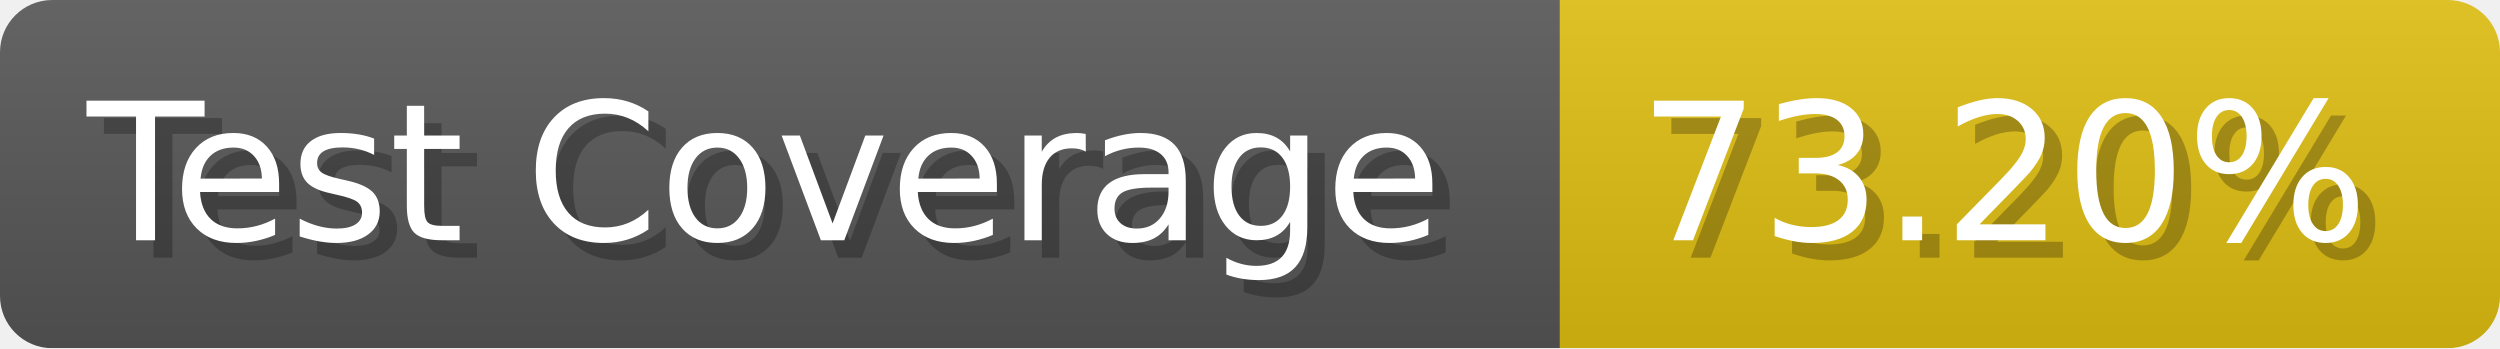
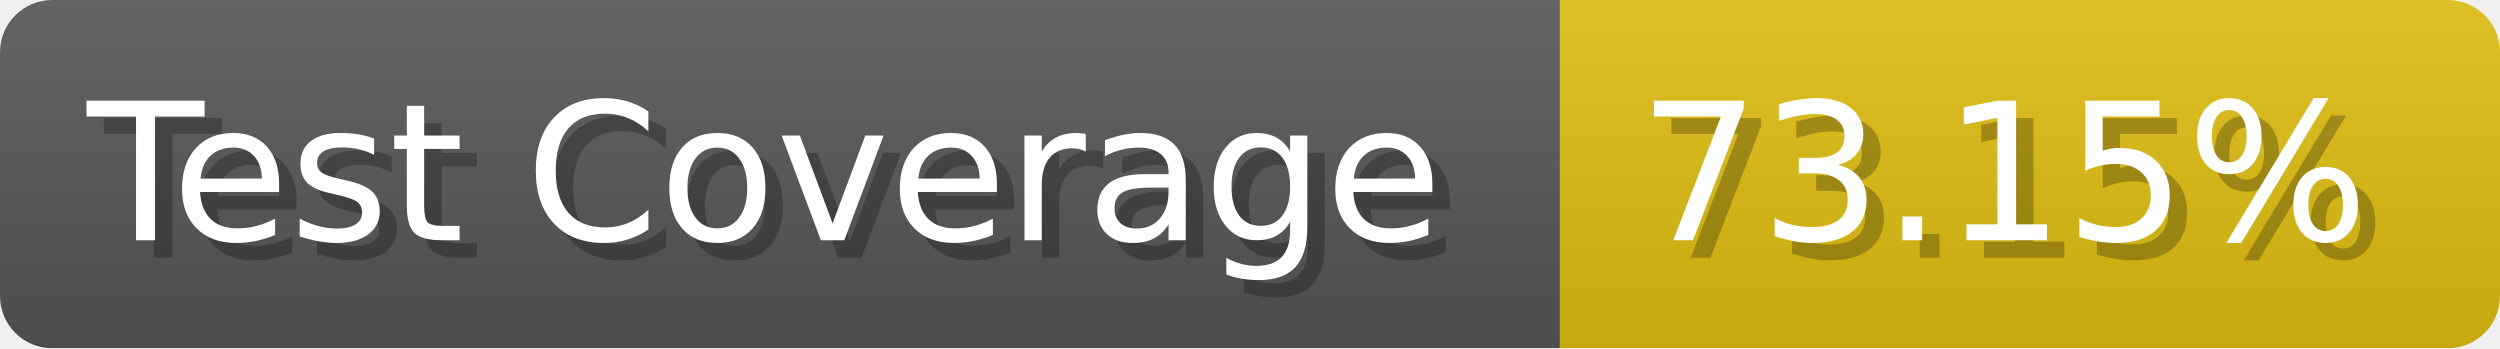
- <svg xmlns="http://www.w3.org/2000/svg" width="143.6" height="20" viewBox="0 0 1436 200" role="img" aria-label="Test Coverage: 73.20%">
+ <svg xmlns="http://www.w3.org/2000/svg" width="143.6" height="20" viewBox="0 0 1436 200" role="img" aria-label="Test Coverage: 73.15%">
  <linearGradient id="a" x2="0" y2="100%">
    <stop offset="0" stop-opacity=".1" stop-color="#EEE" />
    <stop offset="1" stop-opacity=".1" />
  </linearGradient>
  <mask id="m">
    <rect width="1436" height="200" rx="30" fill="#FFF" />
  </mask>
  <g mask="url(#m)">
    <rect width="896" height="200" fill="#555" />
    <rect width="540" height="200" fill="#DB1" x="896" />
    <rect width="1436" height="200" fill="url(#a)" />
  </g>
  <g aria-hidden="true" fill="#fff" text-anchor="start" font-family="Verdana,DejaVu Sans,sans-serif" font-size="110">
    <text x="60" y="148" textLength="796" fill="#000" opacity="0.25">Test Coverage</text>
    <text x="50" y="138" textLength="796">Test Coverage</text>
-     <text x="951" y="148" textLength="440" fill="#000" opacity="0.25">73.20%</text>
-     <text x="941" y="138" textLength="440">73.20%</text>
+     <text x="951" y="148" textLength="440" fill="#000" opacity="0.25">73.15%</text>
+     <text x="941" y="138" textLength="440">73.15%</text>
  </g>
</svg>
